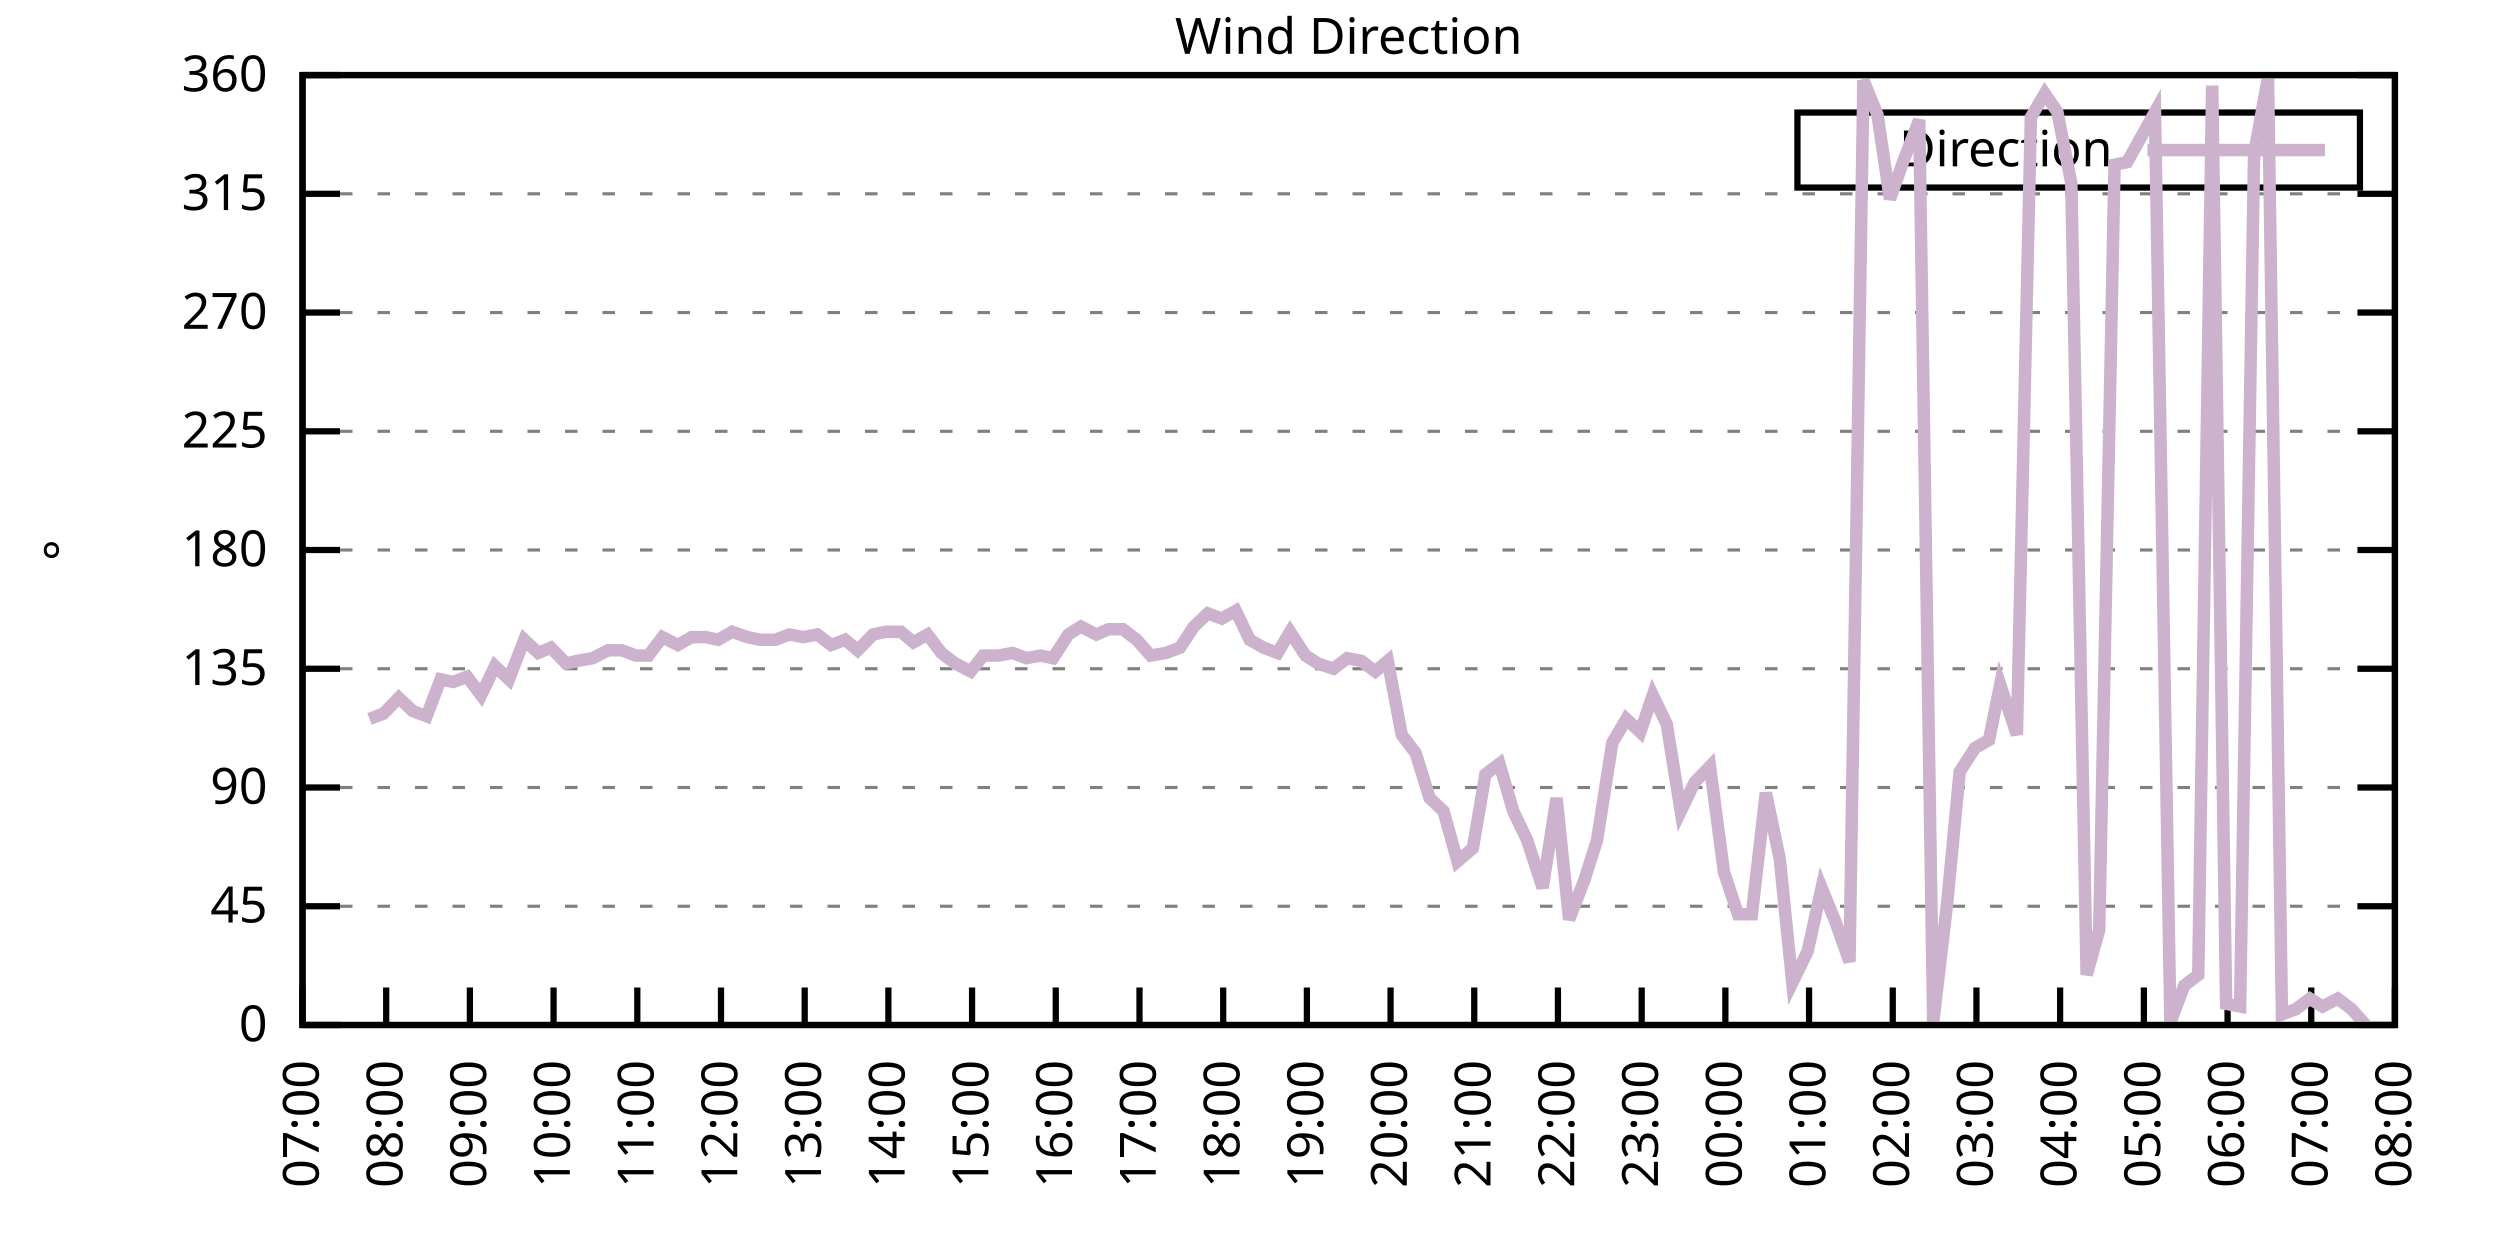
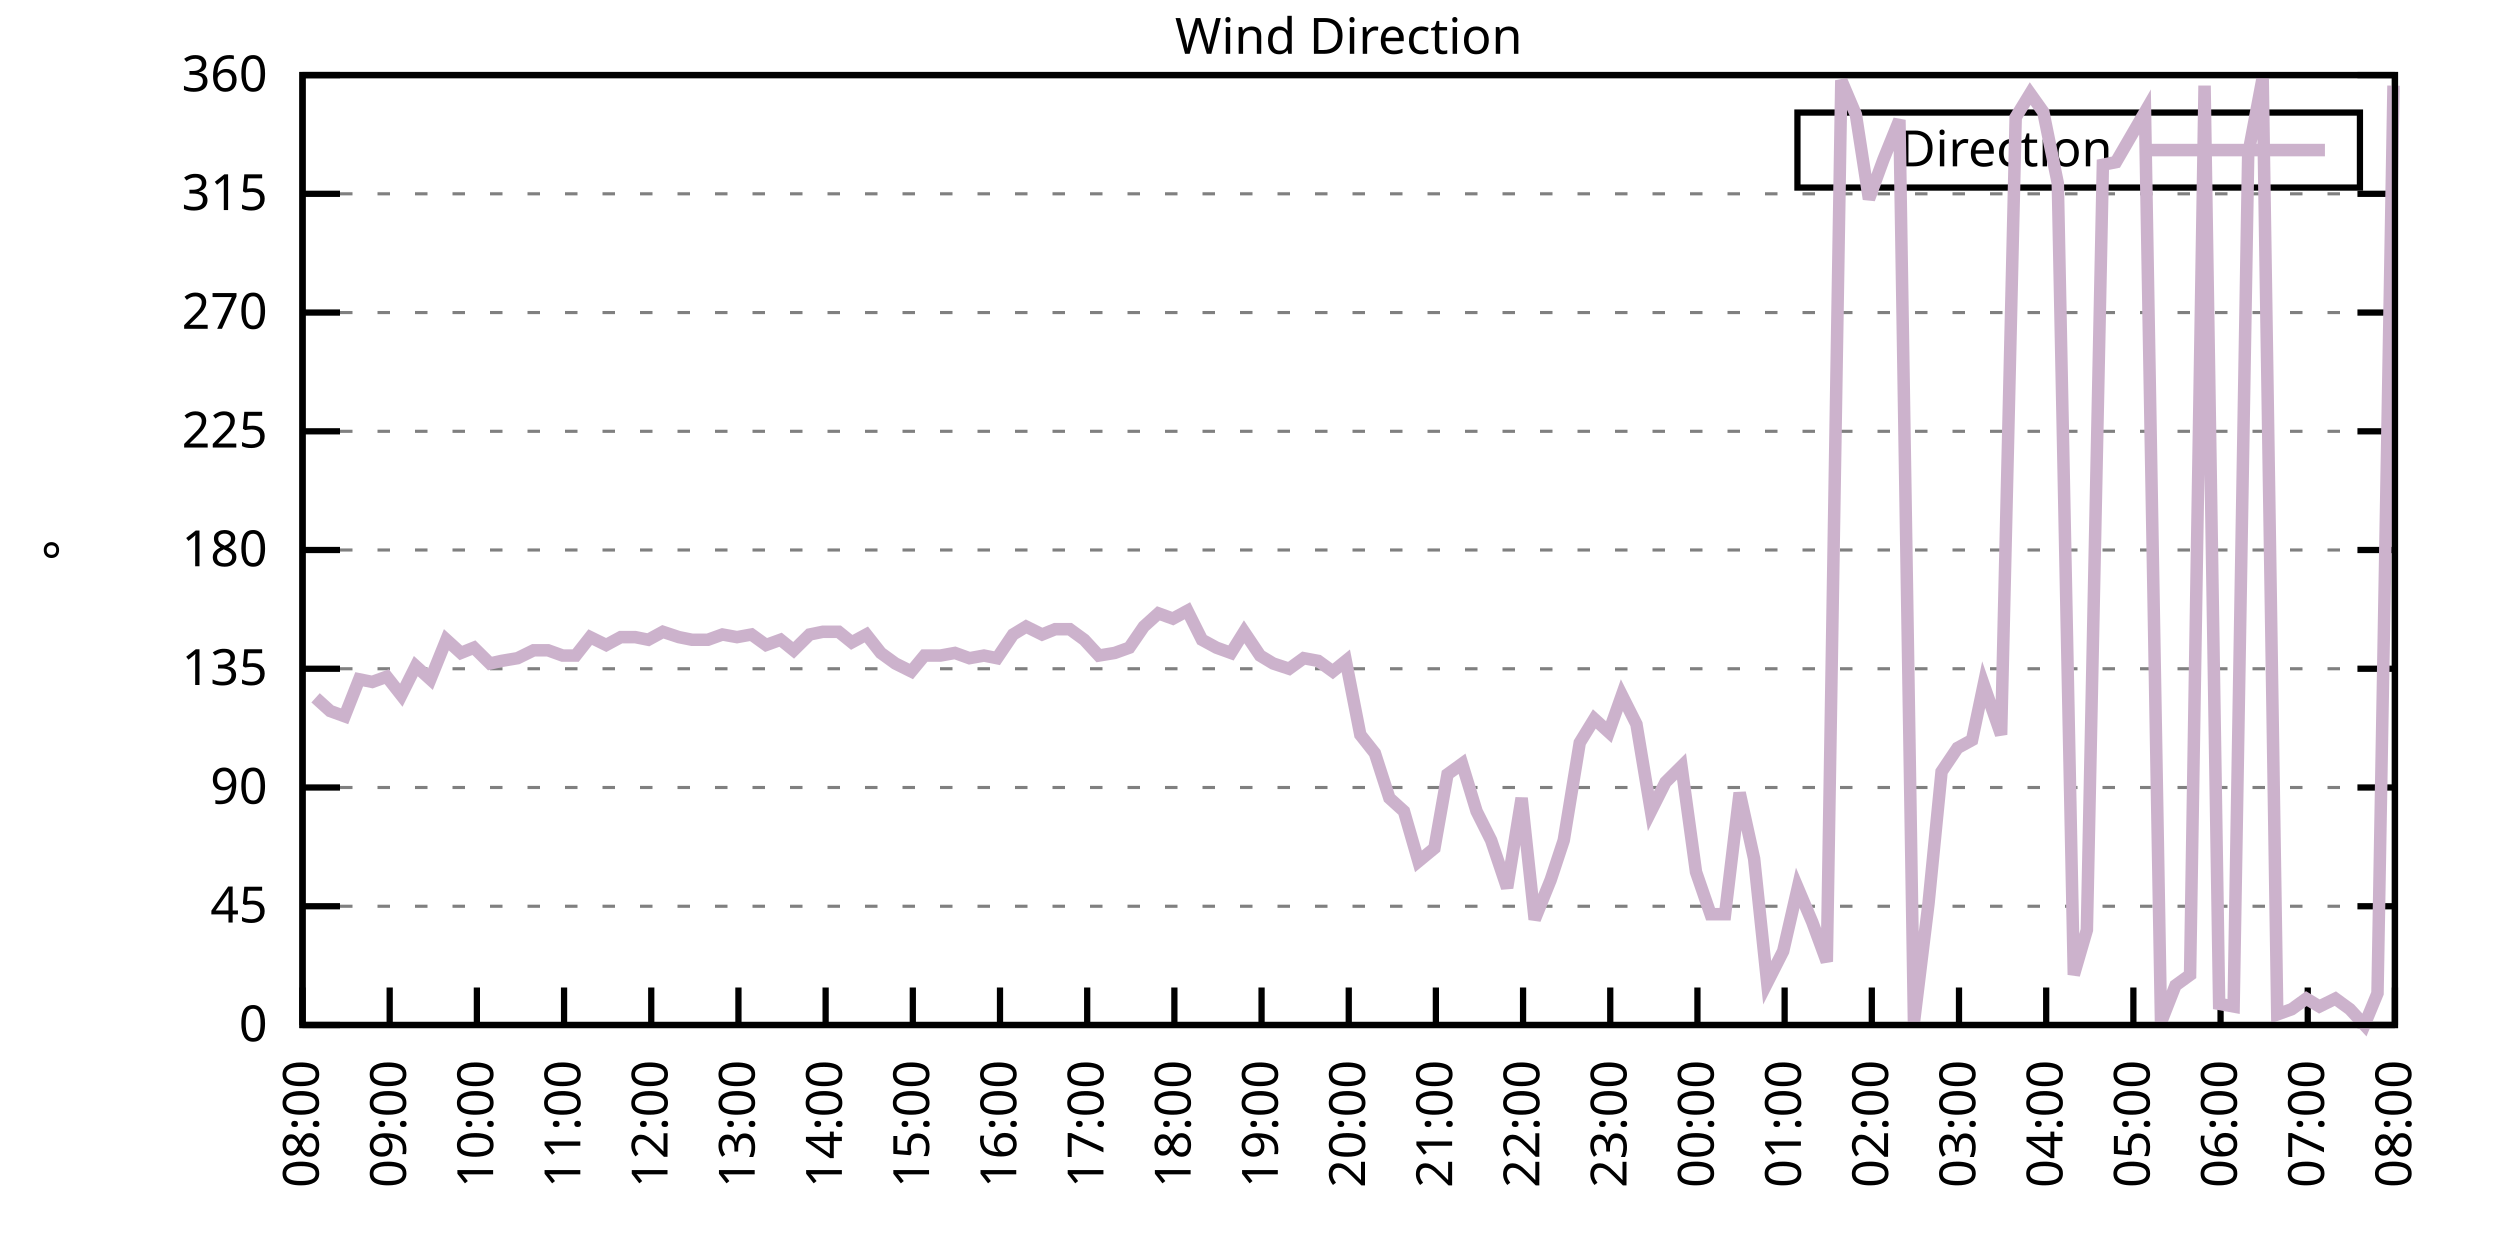
<svg xmlns="http://www.w3.org/2000/svg" xmlns:xlink="http://www.w3.org/1999/xlink" width="400" height="200" viewBox="0 0 400 200">
  <g id="gnuplot_canvas">
    <rect x="0" y="0" width="400" height="200" fill="none" />
    <defs>
      <circle id="gpDot" r="0.5" stroke-width="0.5" stroke="currentColor" />
      <path id="gpPt0" stroke-width="0.333" stroke="currentColor" d="M-1,0 h2 M0,-1 v2" />
      <path id="gpPt1" stroke-width="0.333" stroke="currentColor" d="M-1,-1 L1,1 M1,-1 L-1,1" />
      <path id="gpPt2" stroke-width="0.333" stroke="currentColor" d="M-1,0 L1,0 M0,-1 L0,1 M-1,-1 L1,1 M-1,1 L1,-1" />
      <rect id="gpPt3" stroke-width="0.333" stroke="currentColor" x="-1" y="-1" width="2" height="2" />
      <rect id="gpPt4" stroke-width="0.333" stroke="currentColor" fill="currentColor" x="-1" y="-1" width="2" height="2" />
      <circle id="gpPt5" stroke-width="0.333" stroke="currentColor" cx="0" cy="0" r="1" />
      <use xlink:href="#gpPt5" id="gpPt6" fill="currentColor" stroke="none" />
      <path id="gpPt7" stroke-width="0.333" stroke="currentColor" d="M0,-1.33 L-1.33,0.67 L1.33,0.67 z" />
      <use xlink:href="#gpPt7" id="gpPt8" fill="currentColor" stroke="none" />
      <use xlink:href="#gpPt7" id="gpPt9" stroke="currentColor" transform="rotate(180)" />
      <use xlink:href="#gpPt9" id="gpPt10" fill="currentColor" stroke="none" />
      <use xlink:href="#gpPt3" id="gpPt11" stroke="currentColor" transform="rotate(45)" />
      <use xlink:href="#gpPt11" id="gpPt12" fill="currentColor" stroke="none" />
      <path id="gpPt13" stroke-width="0.333" stroke="currentColor" d="M0,1.330 L1.265,0.411 L0.782,-1.067 L-0.782,-1.076 L-1.265,0.411 z" />
      <use xlink:href="#gpPt13" id="gpPt14" fill="currentColor" stroke="none" />
      <filter id="textbox" filterUnits="objectBoundingBox" x="0" y="0" height="1" width="1">
        <feFlood flood-color="white" flood-opacity="1" result="bgnd" />
        <feComposite in="SourceGraphic" in2="bgnd" operator="atop" />
      </filter>
      <filter id="greybox" filterUnits="objectBoundingBox" x="0" y="0" height="1" width="1">
        <feFlood flood-color="lightgrey" flood-opacity="1" result="grey" />
        <feComposite in="SourceGraphic" in2="grey" operator="atop" />
      </filter>
    </defs>
    <g fill="none" color="white" stroke="currentColor" stroke-width="1.00" stroke-linecap="butt" stroke-linejoin="miter">
</g>
    <g fill="none" color="black" stroke="currentColor" stroke-width="1.00" stroke-linecap="butt" stroke-linejoin="miter">
      <g stroke="none" shape-rendering="crispEdges">
        <polygon fill="rgb(255, 255, 255)" points="48.40,164.00 383.18,164.00 383.18,12.02 48.40,12.02 " />
      </g>
    </g>
    <g fill="none" color="black" stroke="currentColor" stroke-width="1.00" stroke-linecap="butt" stroke-linejoin="miter">
</g>
    <g fill="none" color="black" stroke="black" stroke-width="0.50" stroke-linecap="butt" stroke-linejoin="miter">
</g>
    <g fill="none" color="gray" stroke="currentColor" stroke-width="0.50" stroke-linecap="butt" stroke-linejoin="miter">
      <path stroke="gray" stroke-dasharray="2,4" class="gridline" d="M48.40,164.00 L383.19,164.00  " />
    </g>
    <g fill="none" color="gray" stroke="gray" stroke-width="1.00" stroke-linecap="butt" stroke-linejoin="miter">
</g>
    <g fill="none" color="black" stroke="currentColor" stroke-width="1.00" stroke-linecap="butt" stroke-linejoin="miter">
      <path stroke="black" d="M48.40,164.00 L54.40,164.00 M383.19,164.00 L377.19,164.00  " />
      <g transform="translate(42.80,166.60)" stroke="none" fill="black" font-family="Sans" font-size="8.00" text-anchor="end">
        <text>
          <tspan font-family="Sans"> 0</tspan>
        </text>
      </g>
    </g>
    <g fill="none" color="black" stroke="currentColor" stroke-width="1.00" stroke-linecap="butt" stroke-linejoin="miter">
</g>
    <g fill="none" color="black" stroke="black" stroke-width="0.50" stroke-linecap="butt" stroke-linejoin="miter">
</g>
    <g fill="none" color="gray" stroke="currentColor" stroke-width="0.50" stroke-linecap="butt" stroke-linejoin="miter">
      <path stroke="gray" stroke-dasharray="2,4" class="gridline" d="M48.40,145.00 L383.19,145.00  " />
    </g>
    <g fill="none" color="gray" stroke="gray" stroke-width="1.00" stroke-linecap="butt" stroke-linejoin="miter">
</g>
    <g fill="none" color="black" stroke="currentColor" stroke-width="1.00" stroke-linecap="butt" stroke-linejoin="miter">
      <path stroke="black" d="M48.40,145.00 L54.40,145.00 M383.19,145.00 L377.19,145.00  " />
      <g transform="translate(42.80,147.60)" stroke="none" fill="black" font-family="Sans" font-size="8.00" text-anchor="end">
        <text>
          <tspan font-family="Sans"> 45</tspan>
        </text>
      </g>
    </g>
    <g fill="none" color="black" stroke="currentColor" stroke-width="1.00" stroke-linecap="butt" stroke-linejoin="miter">
</g>
    <g fill="none" color="black" stroke="black" stroke-width="0.50" stroke-linecap="butt" stroke-linejoin="miter">
</g>
    <g fill="none" color="gray" stroke="currentColor" stroke-width="0.50" stroke-linecap="butt" stroke-linejoin="miter">
      <path stroke="gray" stroke-dasharray="2,4" class="gridline" d="M48.40,126.00 L383.19,126.00  " />
    </g>
    <g fill="none" color="gray" stroke="gray" stroke-width="1.00" stroke-linecap="butt" stroke-linejoin="miter">
</g>
    <g fill="none" color="black" stroke="currentColor" stroke-width="1.00" stroke-linecap="butt" stroke-linejoin="miter">
      <path stroke="black" d="M48.40,126.00 L54.40,126.00 M383.19,126.00 L377.19,126.00  " />
      <g transform="translate(42.80,128.60)" stroke="none" fill="black" font-family="Sans" font-size="8.00" text-anchor="end">
        <text>
          <tspan font-family="Sans"> 90</tspan>
        </text>
      </g>
    </g>
    <g fill="none" color="black" stroke="currentColor" stroke-width="1.00" stroke-linecap="butt" stroke-linejoin="miter">
</g>
    <g fill="none" color="black" stroke="black" stroke-width="0.50" stroke-linecap="butt" stroke-linejoin="miter">
</g>
    <g fill="none" color="gray" stroke="currentColor" stroke-width="0.50" stroke-linecap="butt" stroke-linejoin="miter">
      <path stroke="gray" stroke-dasharray="2,4" class="gridline" d="M48.40,107.00 L383.19,107.00  " />
    </g>
    <g fill="none" color="gray" stroke="gray" stroke-width="1.00" stroke-linecap="butt" stroke-linejoin="miter">
</g>
    <g fill="none" color="black" stroke="currentColor" stroke-width="1.00" stroke-linecap="butt" stroke-linejoin="miter">
      <path stroke="black" d="M48.40,107.00 L54.40,107.00 M383.19,107.00 L377.19,107.00  " />
      <g transform="translate(42.80,109.60)" stroke="none" fill="black" font-family="Sans" font-size="8.00" text-anchor="end">
        <text>
          <tspan font-family="Sans"> 135</tspan>
        </text>
      </g>
    </g>
    <g fill="none" color="black" stroke="currentColor" stroke-width="1.00" stroke-linecap="butt" stroke-linejoin="miter">
</g>
    <g fill="none" color="black" stroke="black" stroke-width="0.50" stroke-linecap="butt" stroke-linejoin="miter">
</g>
    <g fill="none" color="gray" stroke="currentColor" stroke-width="0.50" stroke-linecap="butt" stroke-linejoin="miter">
      <path stroke="gray" stroke-dasharray="2,4" class="gridline" d="M48.40,88.00 L383.19,88.00  " />
    </g>
    <g fill="none" color="gray" stroke="gray" stroke-width="1.00" stroke-linecap="butt" stroke-linejoin="miter">
</g>
    <g fill="none" color="black" stroke="currentColor" stroke-width="1.00" stroke-linecap="butt" stroke-linejoin="miter">
      <path stroke="black" d="M48.40,88.00 L54.40,88.00 M383.19,88.00 L377.19,88.00  " />
      <g transform="translate(42.80,90.60)" stroke="none" fill="black" font-family="Sans" font-size="8.00" text-anchor="end">
        <text>
          <tspan font-family="Sans"> 180</tspan>
        </text>
      </g>
    </g>
    <g fill="none" color="black" stroke="currentColor" stroke-width="1.00" stroke-linecap="butt" stroke-linejoin="miter">
</g>
    <g fill="none" color="black" stroke="black" stroke-width="0.50" stroke-linecap="butt" stroke-linejoin="miter">
</g>
    <g fill="none" color="gray" stroke="currentColor" stroke-width="0.50" stroke-linecap="butt" stroke-linejoin="miter">
      <path stroke="gray" stroke-dasharray="2,4" class="gridline" d="M48.40,69.01 L383.19,69.01  " />
    </g>
    <g fill="none" color="gray" stroke="gray" stroke-width="1.00" stroke-linecap="butt" stroke-linejoin="miter">
</g>
    <g fill="none" color="black" stroke="currentColor" stroke-width="1.00" stroke-linecap="butt" stroke-linejoin="miter">
      <path stroke="black" d="M48.40,69.01 L54.40,69.01 M383.19,69.01 L377.19,69.01  " />
      <g transform="translate(42.80,71.61)" stroke="none" fill="black" font-family="Sans" font-size="8.00" text-anchor="end">
        <text>
          <tspan font-family="Sans"> 225</tspan>
        </text>
      </g>
    </g>
    <g fill="none" color="black" stroke="currentColor" stroke-width="1.00" stroke-linecap="butt" stroke-linejoin="miter">
</g>
    <g fill="none" color="black" stroke="black" stroke-width="0.50" stroke-linecap="butt" stroke-linejoin="miter">
</g>
    <g fill="none" color="gray" stroke="currentColor" stroke-width="0.50" stroke-linecap="butt" stroke-linejoin="miter">
      <path stroke="gray" stroke-dasharray="2,4" class="gridline" d="M48.40,50.01 L383.19,50.01  " />
    </g>
    <g fill="none" color="gray" stroke="gray" stroke-width="1.00" stroke-linecap="butt" stroke-linejoin="miter">
</g>
    <g fill="none" color="black" stroke="currentColor" stroke-width="1.00" stroke-linecap="butt" stroke-linejoin="miter">
      <path stroke="black" d="M48.40,50.01 L54.40,50.01 M383.19,50.01 L377.19,50.01  " />
      <g transform="translate(42.80,52.61)" stroke="none" fill="black" font-family="Sans" font-size="8.00" text-anchor="end">
        <text>
          <tspan font-family="Sans"> 270</tspan>
        </text>
      </g>
    </g>
    <g fill="none" color="black" stroke="currentColor" stroke-width="1.00" stroke-linecap="butt" stroke-linejoin="miter">
</g>
    <g fill="none" color="black" stroke="black" stroke-width="0.50" stroke-linecap="butt" stroke-linejoin="miter">
</g>
    <g fill="none" color="gray" stroke="currentColor" stroke-width="0.50" stroke-linecap="butt" stroke-linejoin="miter">
      <path stroke="gray" stroke-dasharray="2,4" class="gridline" d="M48.40,31.01 L383.19,31.01  " />
    </g>
    <g fill="none" color="gray" stroke="gray" stroke-width="1.00" stroke-linecap="butt" stroke-linejoin="miter">
</g>
    <g fill="none" color="black" stroke="currentColor" stroke-width="1.00" stroke-linecap="butt" stroke-linejoin="miter">
      <path stroke="black" d="M48.40,31.01 L54.40,31.01 M383.19,31.01 L377.19,31.01  " />
      <g transform="translate(42.80,33.61)" stroke="none" fill="black" font-family="Sans" font-size="8.00" text-anchor="end">
        <text>
          <tspan font-family="Sans"> 315</tspan>
        </text>
      </g>
    </g>
    <g fill="none" color="black" stroke="currentColor" stroke-width="1.00" stroke-linecap="butt" stroke-linejoin="miter">
</g>
    <g fill="none" color="black" stroke="black" stroke-width="0.50" stroke-linecap="butt" stroke-linejoin="miter">
</g>
    <g fill="none" color="gray" stroke="currentColor" stroke-width="0.50" stroke-linecap="butt" stroke-linejoin="miter">
      <path stroke="gray" stroke-dasharray="2,4" class="gridline" d="M48.40,12.01 L383.19,12.01  " />
    </g>
    <g fill="none" color="gray" stroke="gray" stroke-width="1.00" stroke-linecap="butt" stroke-linejoin="miter">
</g>
    <g fill="none" color="black" stroke="currentColor" stroke-width="1.00" stroke-linecap="butt" stroke-linejoin="miter">
      <path stroke="black" d="M48.40,12.01 L54.40,12.01 M383.19,12.01 L377.19,12.01  " />
      <g transform="translate(42.80,14.61)" stroke="none" fill="black" font-family="Sans" font-size="8.00" text-anchor="end">
        <text>
          <tspan font-family="Sans"> 360</tspan>
        </text>
      </g>
    </g>
    <g fill="none" color="black" stroke="currentColor" stroke-width="1.00" stroke-linecap="butt" stroke-linejoin="miter">
      <path stroke="black" d="M48.40,164.00 L48.40,158.00  " />
      <g transform="translate(51.00,169.60) rotate(270.00)" stroke="none" fill="black" font-family="Sans" font-size="8.00" text-anchor="end">
        <text>
-           <tspan font-family="Sans">07:00</tspan>
-         </text>
-       </g>
-     </g>
-     <g fill="none" color="black" stroke="currentColor" stroke-width="1.00" stroke-linecap="butt" stroke-linejoin="miter">
-       <path stroke="black" d="M61.79,164.00 L61.79,158.00  " />
-       <g transform="translate(64.39,169.60) rotate(270.00)" stroke="none" fill="black" font-family="Sans" font-size="8.00" text-anchor="end">
-         <text>
          <tspan font-family="Sans">08:00</tspan>
        </text>
      </g>
    </g>
    <g fill="none" color="black" stroke="currentColor" stroke-width="1.00" stroke-linecap="butt" stroke-linejoin="miter">
-       <path stroke="black" d="M75.18,164.00 L75.18,158.00  " />
-       <g transform="translate(77.78,169.60) rotate(270.00)" stroke="none" fill="black" font-family="Sans" font-size="8.00" text-anchor="end">
+       <path stroke="black" d="M62.35,164.00 L62.35,158.00  " />
+       <g transform="translate(64.95,169.60) rotate(270.00)" stroke="none" fill="black" font-family="Sans" font-size="8.00" text-anchor="end">
        <text>
          <tspan font-family="Sans">09:00</tspan>
        </text>
      </g>
    </g>
    <g fill="none" color="black" stroke="currentColor" stroke-width="1.00" stroke-linecap="butt" stroke-linejoin="miter">
-       <path stroke="black" d="M88.57,164.00 L88.57,158.00  " />
-       <g transform="translate(91.17,169.60) rotate(270.00)" stroke="none" fill="black" font-family="Sans" font-size="8.00" text-anchor="end">
+       <path stroke="black" d="M76.30,164.00 L76.30,158.00  " />
+       <g transform="translate(78.90,169.60) rotate(270.00)" stroke="none" fill="black" font-family="Sans" font-size="8.00" text-anchor="end">
        <text>
          <tspan font-family="Sans">10:00</tspan>
        </text>
      </g>
    </g>
    <g fill="none" color="black" stroke="currentColor" stroke-width="1.00" stroke-linecap="butt" stroke-linejoin="miter">
-       <path stroke="black" d="M101.97,164.00 L101.97,158.00  " />
-       <g transform="translate(104.57,169.60) rotate(270.00)" stroke="none" fill="black" font-family="Sans" font-size="8.00" text-anchor="end">
+       <path stroke="black" d="M90.25,164.00 L90.25,158.00  " />
+       <g transform="translate(92.85,169.60) rotate(270.00)" stroke="none" fill="black" font-family="Sans" font-size="8.00" text-anchor="end">
        <text>
          <tspan font-family="Sans">11:00</tspan>
        </text>
      </g>
    </g>
    <g fill="none" color="black" stroke="currentColor" stroke-width="1.00" stroke-linecap="butt" stroke-linejoin="miter">
-       <path stroke="black" d="M115.36,164.00 L115.36,158.00  " />
-       <g transform="translate(117.96,169.60) rotate(270.00)" stroke="none" fill="black" font-family="Sans" font-size="8.00" text-anchor="end">
+       <path stroke="black" d="M104.20,164.00 L104.20,158.00  " />
+       <g transform="translate(106.80,169.60) rotate(270.00)" stroke="none" fill="black" font-family="Sans" font-size="8.00" text-anchor="end">
        <text>
          <tspan font-family="Sans">12:00</tspan>
        </text>
      </g>
    </g>
    <g fill="none" color="black" stroke="currentColor" stroke-width="1.00" stroke-linecap="butt" stroke-linejoin="miter">
-       <path stroke="black" d="M128.75,164.00 L128.75,158.00  " />
-       <g transform="translate(131.35,169.60) rotate(270.00)" stroke="none" fill="black" font-family="Sans" font-size="8.00" text-anchor="end">
+       <path stroke="black" d="M118.15,164.00 L118.15,158.00  " />
+       <g transform="translate(120.75,169.60) rotate(270.00)" stroke="none" fill="black" font-family="Sans" font-size="8.00" text-anchor="end">
        <text>
          <tspan font-family="Sans">13:00</tspan>
        </text>
      </g>
    </g>
    <g fill="none" color="black" stroke="currentColor" stroke-width="1.00" stroke-linecap="butt" stroke-linejoin="miter">
-       <path stroke="black" d="M142.14,164.00 L142.14,158.00  " />
-       <g transform="translate(144.74,169.60) rotate(270.00)" stroke="none" fill="black" font-family="Sans" font-size="8.00" text-anchor="end">
+       <path stroke="black" d="M132.10,164.00 L132.10,158.00  " />
+       <g transform="translate(134.70,169.60) rotate(270.00)" stroke="none" fill="black" font-family="Sans" font-size="8.00" text-anchor="end">
        <text>
          <tspan font-family="Sans">14:00</tspan>
        </text>
      </g>
    </g>
    <g fill="none" color="black" stroke="currentColor" stroke-width="1.00" stroke-linecap="butt" stroke-linejoin="miter">
-       <path stroke="black" d="M155.53,164.00 L155.53,158.00  " />
-       <g transform="translate(158.13,169.60) rotate(270.00)" stroke="none" fill="black" font-family="Sans" font-size="8.00" text-anchor="end">
+       <path stroke="black" d="M146.05,164.00 L146.05,158.00  " />
+       <g transform="translate(148.65,169.60) rotate(270.00)" stroke="none" fill="black" font-family="Sans" font-size="8.00" text-anchor="end">
        <text>
          <tspan font-family="Sans">15:00</tspan>
        </text>
      </g>
    </g>
    <g fill="none" color="black" stroke="currentColor" stroke-width="1.00" stroke-linecap="butt" stroke-linejoin="miter">
-       <path stroke="black" d="M168.92,164.00 L168.92,158.00  " />
-       <g transform="translate(171.52,169.60) rotate(270.00)" stroke="none" fill="black" font-family="Sans" font-size="8.00" text-anchor="end">
+       <path stroke="black" d="M160.00,164.00 L160.00,158.00  " />
+       <g transform="translate(162.60,169.60) rotate(270.00)" stroke="none" fill="black" font-family="Sans" font-size="8.00" text-anchor="end">
        <text>
          <tspan font-family="Sans">16:00</tspan>
        </text>
      </g>
    </g>
    <g fill="none" color="black" stroke="currentColor" stroke-width="1.00" stroke-linecap="butt" stroke-linejoin="miter">
-       <path stroke="black" d="M182.32,164.00 L182.32,158.00  " />
-       <g transform="translate(184.92,169.60) rotate(270.00)" stroke="none" fill="black" font-family="Sans" font-size="8.00" text-anchor="end">
+       <path stroke="black" d="M173.95,164.00 L173.95,158.00  " />
+       <g transform="translate(176.55,169.60) rotate(270.00)" stroke="none" fill="black" font-family="Sans" font-size="8.00" text-anchor="end">
        <text>
          <tspan font-family="Sans">17:00</tspan>
        </text>
      </g>
    </g>
    <g fill="none" color="black" stroke="currentColor" stroke-width="1.00" stroke-linecap="butt" stroke-linejoin="miter">
-       <path stroke="black" d="M195.71,164.00 L195.71,158.00  " />
-       <g transform="translate(198.31,169.60) rotate(270.00)" stroke="none" fill="black" font-family="Sans" font-size="8.00" text-anchor="end">
+       <path stroke="black" d="M187.90,164.00 L187.90,158.00  " />
+       <g transform="translate(190.50,169.60) rotate(270.00)" stroke="none" fill="black" font-family="Sans" font-size="8.00" text-anchor="end">
        <text>
          <tspan font-family="Sans">18:00</tspan>
        </text>
      </g>
    </g>
    <g fill="none" color="black" stroke="currentColor" stroke-width="1.00" stroke-linecap="butt" stroke-linejoin="miter">
-       <path stroke="black" d="M209.10,164.00 L209.10,158.00  " />
-       <g transform="translate(211.70,169.60) rotate(270.00)" stroke="none" fill="black" font-family="Sans" font-size="8.00" text-anchor="end">
+       <path stroke="black" d="M201.85,164.00 L201.85,158.00  " />
+       <g transform="translate(204.45,169.60) rotate(270.00)" stroke="none" fill="black" font-family="Sans" font-size="8.00" text-anchor="end">
        <text>
          <tspan font-family="Sans">19:00</tspan>
        </text>
      </g>
    </g>
    <g fill="none" color="black" stroke="currentColor" stroke-width="1.00" stroke-linecap="butt" stroke-linejoin="miter">
-       <path stroke="black" d="M222.49,164.00 L222.49,158.00  " />
-       <g transform="translate(225.09,169.60) rotate(270.00)" stroke="none" fill="black" font-family="Sans" font-size="8.00" text-anchor="end">
+       <path stroke="black" d="M215.80,164.00 L215.80,158.00  " />
+       <g transform="translate(218.40,169.60) rotate(270.00)" stroke="none" fill="black" font-family="Sans" font-size="8.00" text-anchor="end">
        <text>
          <tspan font-family="Sans">20:00</tspan>
        </text>
      </g>
    </g>
    <g fill="none" color="black" stroke="currentColor" stroke-width="1.00" stroke-linecap="butt" stroke-linejoin="miter">
-       <path stroke="black" d="M235.88,164.00 L235.88,158.00  " />
-       <g transform="translate(238.48,169.60) rotate(270.00)" stroke="none" fill="black" font-family="Sans" font-size="8.00" text-anchor="end">
+       <path stroke="black" d="M229.74,164.00 L229.74,158.00  " />
+       <g transform="translate(232.34,169.60) rotate(270.00)" stroke="none" fill="black" font-family="Sans" font-size="8.00" text-anchor="end">
        <text>
          <tspan font-family="Sans">21:00</tspan>
        </text>
      </g>
    </g>
    <g fill="none" color="black" stroke="currentColor" stroke-width="1.00" stroke-linecap="butt" stroke-linejoin="miter">
-       <path stroke="black" d="M249.27,164.00 L249.27,158.00  " />
-       <g transform="translate(251.87,169.60) rotate(270.00)" stroke="none" fill="black" font-family="Sans" font-size="8.00" text-anchor="end">
+       <path stroke="black" d="M243.69,164.00 L243.69,158.00  " />
+       <g transform="translate(246.29,169.60) rotate(270.00)" stroke="none" fill="black" font-family="Sans" font-size="8.00" text-anchor="end">
        <text>
          <tspan font-family="Sans">22:00</tspan>
        </text>
      </g>
    </g>
    <g fill="none" color="black" stroke="currentColor" stroke-width="1.00" stroke-linecap="butt" stroke-linejoin="miter">
-       <path stroke="black" d="M262.67,164.00 L262.67,158.00  " />
-       <g transform="translate(265.27,169.60) rotate(270.00)" stroke="none" fill="black" font-family="Sans" font-size="8.00" text-anchor="end">
+       <path stroke="black" d="M257.64,164.00 L257.64,158.00  " />
+       <g transform="translate(260.24,169.60) rotate(270.00)" stroke="none" fill="black" font-family="Sans" font-size="8.00" text-anchor="end">
        <text>
          <tspan font-family="Sans">23:00</tspan>
        </text>
      </g>
    </g>
    <g fill="none" color="black" stroke="currentColor" stroke-width="1.00" stroke-linecap="butt" stroke-linejoin="miter">
-       <path stroke="black" d="M276.06,164.00 L276.06,158.00  " />
-       <g transform="translate(278.66,169.60) rotate(270.00)" stroke="none" fill="black" font-family="Sans" font-size="8.00" text-anchor="end">
+       <path stroke="black" d="M271.59,164.00 L271.59,158.00  " />
+       <g transform="translate(274.19,169.60) rotate(270.00)" stroke="none" fill="black" font-family="Sans" font-size="8.00" text-anchor="end">
        <text>
          <tspan font-family="Sans">00:00</tspan>
        </text>
      </g>
    </g>
    <g fill="none" color="black" stroke="currentColor" stroke-width="1.00" stroke-linecap="butt" stroke-linejoin="miter">
-       <path stroke="black" d="M289.45,164.00 L289.45,158.00  " />
-       <g transform="translate(292.05,169.60) rotate(270.00)" stroke="none" fill="black" font-family="Sans" font-size="8.00" text-anchor="end">
+       <path stroke="black" d="M285.54,164.00 L285.54,158.00  " />
+       <g transform="translate(288.14,169.60) rotate(270.00)" stroke="none" fill="black" font-family="Sans" font-size="8.00" text-anchor="end">
        <text>
          <tspan font-family="Sans">01:00</tspan>
        </text>
      </g>
    </g>
    <g fill="none" color="black" stroke="currentColor" stroke-width="1.00" stroke-linecap="butt" stroke-linejoin="miter">
-       <path stroke="black" d="M302.84,164.00 L302.84,158.00  " />
-       <g transform="translate(305.44,169.60) rotate(270.00)" stroke="none" fill="black" font-family="Sans" font-size="8.00" text-anchor="end">
+       <path stroke="black" d="M299.49,164.00 L299.49,158.00  " />
+       <g transform="translate(302.09,169.60) rotate(270.00)" stroke="none" fill="black" font-family="Sans" font-size="8.00" text-anchor="end">
        <text>
          <tspan font-family="Sans">02:00</tspan>
        </text>
      </g>
    </g>
    <g fill="none" color="black" stroke="currentColor" stroke-width="1.00" stroke-linecap="butt" stroke-linejoin="miter">
-       <path stroke="black" d="M316.23,164.00 L316.23,158.00  " />
-       <g transform="translate(318.83,169.60) rotate(270.00)" stroke="none" fill="black" font-family="Sans" font-size="8.00" text-anchor="end">
+       <path stroke="black" d="M313.44,164.00 L313.44,158.00  " />
+       <g transform="translate(316.04,169.60) rotate(270.00)" stroke="none" fill="black" font-family="Sans" font-size="8.00" text-anchor="end">
        <text>
          <tspan font-family="Sans">03:00</tspan>
        </text>
      </g>
    </g>
    <g fill="none" color="black" stroke="currentColor" stroke-width="1.00" stroke-linecap="butt" stroke-linejoin="miter">
-       <path stroke="black" d="M329.62,164.00 L329.62,158.00  " />
-       <g transform="translate(332.22,169.60) rotate(270.00)" stroke="none" fill="black" font-family="Sans" font-size="8.00" text-anchor="end">
+       <path stroke="black" d="M327.39,164.00 L327.39,158.00  " />
+       <g transform="translate(329.99,169.60) rotate(270.00)" stroke="none" fill="black" font-family="Sans" font-size="8.00" text-anchor="end">
        <text>
          <tspan font-family="Sans">04:00</tspan>
        </text>
      </g>
    </g>
    <g fill="none" color="black" stroke="currentColor" stroke-width="1.00" stroke-linecap="butt" stroke-linejoin="miter">
-       <path stroke="black" d="M343.02,164.00 L343.02,158.00  " />
-       <g transform="translate(345.62,169.60) rotate(270.00)" stroke="none" fill="black" font-family="Sans" font-size="8.00" text-anchor="end">
+       <path stroke="black" d="M341.34,164.00 L341.34,158.00  " />
+       <g transform="translate(343.94,169.60) rotate(270.00)" stroke="none" fill="black" font-family="Sans" font-size="8.00" text-anchor="end">
        <text>
          <tspan font-family="Sans">05:00</tspan>
        </text>
      </g>
    </g>
    <g fill="none" color="black" stroke="currentColor" stroke-width="1.00" stroke-linecap="butt" stroke-linejoin="miter">
-       <path stroke="black" d="M356.41,164.00 L356.41,158.00  " />
-       <g transform="translate(359.01,169.60) rotate(270.00)" stroke="none" fill="black" font-family="Sans" font-size="8.00" text-anchor="end">
+       <path stroke="black" d="M355.29,164.00 L355.29,158.00  " />
+       <g transform="translate(357.89,169.60) rotate(270.00)" stroke="none" fill="black" font-family="Sans" font-size="8.00" text-anchor="end">
        <text>
          <tspan font-family="Sans">06:00</tspan>
        </text>
      </g>
    </g>
    <g fill="none" color="black" stroke="currentColor" stroke-width="1.00" stroke-linecap="butt" stroke-linejoin="miter">
-       <path stroke="black" d="M369.80,164.00 L369.80,158.00  " />
-       <g transform="translate(372.40,169.60) rotate(270.00)" stroke="none" fill="black" font-family="Sans" font-size="8.00" text-anchor="end">
+       <path stroke="black" d="M369.24,164.00 L369.24,158.00  " />
+       <g transform="translate(371.84,169.60) rotate(270.00)" stroke="none" fill="black" font-family="Sans" font-size="8.00" text-anchor="end">
        <text>
          <tspan font-family="Sans">07:00</tspan>
        </text>
      </g>
    </g>
    <g fill="none" color="black" stroke="currentColor" stroke-width="1.00" stroke-linecap="butt" stroke-linejoin="miter">
      <path stroke="black" d="M383.19,164.00 L383.19,158.00  " />
      <g transform="translate(385.79,169.60) rotate(270.00)" stroke="none" fill="black" font-family="Sans" font-size="8.00" text-anchor="end">
        <text>
          <tspan font-family="Sans">08:00</tspan>
        </text>
      </g>
    </g>
    <g fill="none" color="black" stroke="currentColor" stroke-width="1.00" stroke-linecap="butt" stroke-linejoin="miter">
</g>
    <g fill="none" color="black" stroke="currentColor" stroke-width="1.00" stroke-linecap="butt" stroke-linejoin="miter">
      <path stroke="black" d="M48.40,12.01 L48.40,164.00 L383.19,164.00 L383.19,12.01 L48.40,12.01 Z  " />
    </g>
    <g fill="none" color="black" stroke="currentColor" stroke-width="1.00" stroke-linecap="butt" stroke-linejoin="miter">
</g>
    <g fill="none" color="black" stroke="currentColor" stroke-width="1.00" stroke-linecap="butt" stroke-linejoin="miter">
      <path stroke="black" d="M287.59,30.01 L287.59,18.01 L377.59,18.01 L377.59,30.01 L287.59,30.01 Z  " />
    </g>
    <g id="Wind_direction_plot_1">
      <g fill="none" color="white" stroke="black" stroke-width="2.00" stroke-linecap="butt" stroke-linejoin="miter">
</g>
      <g fill="none" color="black" stroke="currentColor" stroke-width="2.00" stroke-linecap="butt" stroke-linejoin="miter">
        <g transform="translate(337.99,26.61)" stroke="none" fill="black" font-family="Sans" font-size="8.00" text-anchor="end">
          <text>
            <tspan font-family="Sans">Direction</tspan>
          </text>
        </g>
      </g>
      <g fill="none" color="black" stroke="currentColor" stroke-width="2.00" stroke-linecap="butt" stroke-linejoin="miter">
-         <path stroke="rgb(204, 178, 204)" d="M343.59,24.01 L371.99,24.01 M59.11,115.03 L61.35,114.18 L63.80,111.65 L66.03,113.76 L68.26,114.60 L70.50,108.69   L72.50,109.11 L74.74,108.27 L76.97,111.23 L79.20,106.58 L81.43,108.69 L83.89,102.36 L86.12,104.47 L88.13,103.63   L90.58,106.16 L92.37,105.74 L94.82,105.31 L97.28,104.05 L99.51,104.05 L101.74,104.89 L103.75,104.89 L105.98,101.94   L108.44,103.20 L110.67,101.94 L112.90,101.94 L114.91,102.36 L117.14,101.09 L119.60,101.94 L121.61,102.36 L124.06,102.36   L126.29,101.52 L128.53,101.94 L130.76,101.52 L132.99,103.20 L135.22,102.36 L137.23,104.05 L139.69,101.52 L141.69,101.09   L144.15,101.09 L146.16,102.78 L148.39,101.52 L150.62,104.47 L152.85,106.16 L155.31,107.43 L157.32,104.89 L159.77,104.89   L162.01,104.47 L164.24,105.31 L166.47,104.89 L168.48,105.31 L170.93,101.52 L172.94,100.25 L175.40,101.52 L177.41,100.67   L179.64,100.67 L181.87,102.36 L184.10,104.89 L186.56,104.47 L188.79,103.63 L191.02,100.25 L193.25,98.14 L195.48,98.98   L197.72,97.72 L199.95,102.36 L202.18,103.63 L204.41,104.47 L206.42,101.09 L208.88,104.89 L210.88,106.16 L213.34,107.00   L215.57,105.31 L217.80,105.74 L220.04,107.43 L222.04,105.74 L224.28,117.56 L226.51,120.51 L228.74,127.69 L230.97,129.80   L233.20,137.82 L235.66,135.71 L237.67,123.89 L239.90,122.20 L242.13,129.80 L244.36,134.45 L246.82,142.05 L249.05,127.69   L251.06,147.11 L253.51,140.78 L255.52,134.45 L257.98,118.83 L260.21,115.03 L262.44,117.14 L264.45,111.23 L266.68,115.87   L268.92,129.80 L271.15,125.16 L273.60,122.62 L275.83,139.51 L278.07,146.27 L280.30,146.27 L282.53,126.85 L284.76,137.40   L286.77,157.24 L289.23,152.18 L291.46,142.05 L293.69,147.53 L295.92,153.87 L298.15,12.85 L300.39,18.34 L302.39,31.85   L304.63,25.52 L307.08,19.19 L309.31,163.58 L311.54,144.58 L313.55,123.47 L316.01,119.67 L318.24,118.40 L320.03,109.54   L322.70,117.56 L324.94,18.77 L327.17,14.97 L329.18,17.92 L331.41,29.32 L333.86,155.98 L335.87,148.80 L338.33,26.36   L340.34,25.94 L344.80,17.92 L347.26,163.58 L349.49,157.67 L351.72,155.98 L353.95,13.70 L356.18,160.62 L358.42,161.04   L360.65,24.68 L362.88,12.43 L365.11,162.31 L367.34,161.47 L369.58,159.78 L371.58,161.04 L374.04,159.78 L376.27,161.47   L378.50,164.00  " />
+         <path stroke="rgb(204, 178, 204)" d="M343.59,24.01 L371.99,24.01 M50.49,111.65 L52.82,113.76 L55.14,114.60 L57.47,108.69 L59.56,109.11 L61.88,108.27   L64.21,111.23 L66.53,106.58 L68.86,108.69 L71.42,102.36 L73.74,104.47 L75.83,103.63 L78.39,106.16 L80.25,105.74   L82.81,105.31 L85.37,104.05 L87.69,104.05 L90.02,104.89 L92.11,104.89 L94.43,101.94 L96.99,103.20 L99.32,101.94   L101.64,101.94 L103.73,102.36 L106.06,101.09 L108.62,101.94 L110.71,102.36 L113.27,102.36 L115.59,101.52 L117.92,101.94   L120.24,101.52 L122.57,103.20 L124.89,102.36 L126.98,104.05 L129.54,101.52 L131.63,101.09 L134.19,101.09 L136.28,102.78   L138.61,101.52 L140.93,104.47 L143.26,106.16 L145.81,107.43 L147.91,104.89 L150.46,104.89 L152.79,104.47 L155.11,105.31   L157.44,104.89 L159.53,105.31 L162.09,101.52 L164.18,100.25 L166.74,101.52 L168.83,100.67 L171.16,100.67 L173.48,102.36   L175.81,104.89 L178.36,104.47 L180.69,103.63 L183.01,100.25 L185.34,98.14 L187.66,98.98 L189.99,97.72 L192.31,102.36   L194.64,103.63 L196.96,104.47 L199.06,101.09 L201.61,104.89 L203.71,106.16 L206.26,107.00 L208.59,105.31 L210.91,105.74   L213.24,107.43 L215.33,105.74 L217.65,117.56 L219.98,120.51 L222.30,127.69 L224.63,129.80 L226.95,137.82 L229.51,135.71   L231.60,123.89 L233.93,122.20 L236.25,129.80 L238.58,134.45 L241.14,142.05 L243.46,127.69 L245.55,147.11 L248.11,140.78   L250.20,134.45 L252.76,118.83 L255.09,115.03 L257.41,117.14 L259.50,111.23 L261.83,115.87 L264.15,129.80 L266.48,125.16   L269.04,122.62 L271.36,139.51 L273.69,146.27 L276.01,146.27 L278.34,126.85 L280.66,137.40 L282.75,157.24 L285.31,152.18   L287.64,142.05 L289.96,147.53 L292.29,153.87 L294.61,12.85 L296.94,18.34 L299.03,31.85 L301.35,25.52 L303.91,19.19   L306.23,163.58 L308.56,144.58 L310.65,123.47 L313.21,119.67 L315.53,118.40 L317.39,109.54 L320.18,117.56 L322.51,18.77   L324.83,14.97 L326.93,17.92 L329.25,29.32 L331.81,155.98 L333.90,148.80 L336.46,26.36 L338.55,25.94 L343.20,17.92   L345.76,163.58 L348.08,157.67 L350.41,155.98 L352.73,13.70 L355.06,160.62 L357.38,161.04 L359.71,24.68 L362.03,12.43   L364.36,162.31 L366.68,161.47 L369.01,159.78 L371.10,161.04 L373.66,159.78 L375.98,161.47 L378.31,164.00 L380.40,158.93   L382.96,13.70  " />
      </g>
    </g>
    <g fill="none" color="black" stroke="currentColor" stroke-width="2.00" stroke-linecap="butt" stroke-linejoin="miter">
</g>
    <g fill="none" color="black" stroke="black" stroke-width="1.00" stroke-linecap="butt" stroke-linejoin="miter">
</g>
    <g fill="none" color="black" stroke="currentColor" stroke-width="1.00" stroke-linecap="butt" stroke-linejoin="miter">
      <path stroke="black" d="M48.40,12.01 L48.40,164.00 L383.19,164.00 L383.19,12.01 L48.40,12.01 Z  " />
      <g transform="translate(12.80,88.01) rotate(270.00)" stroke="none" fill="black" font-family="Sans" font-size="8.00" text-anchor="middle">
        <text>
          <tspan font-family="Sans">°</tspan>
        </text>
      </g>
    </g>
    <g fill="none" color="black" stroke="currentColor" stroke-width="1.00" stroke-linecap="butt" stroke-linejoin="miter">
</g>
    <g fill="none" color="black" stroke="currentColor" stroke-width="1.00" stroke-linecap="butt" stroke-linejoin="miter">
      <g transform="translate(215.79,8.61)" stroke="none" fill="black" font-family="Sans" font-size="8.00" text-anchor="middle">
        <text>
          <tspan font-family="Sans">Wind Direction</tspan>
        </text>
      </g>
    </g>
    <g fill="none" color="black" stroke="currentColor" stroke-width="1.00" stroke-linecap="butt" stroke-linejoin="miter">
</g>
  </g>
</svg>
